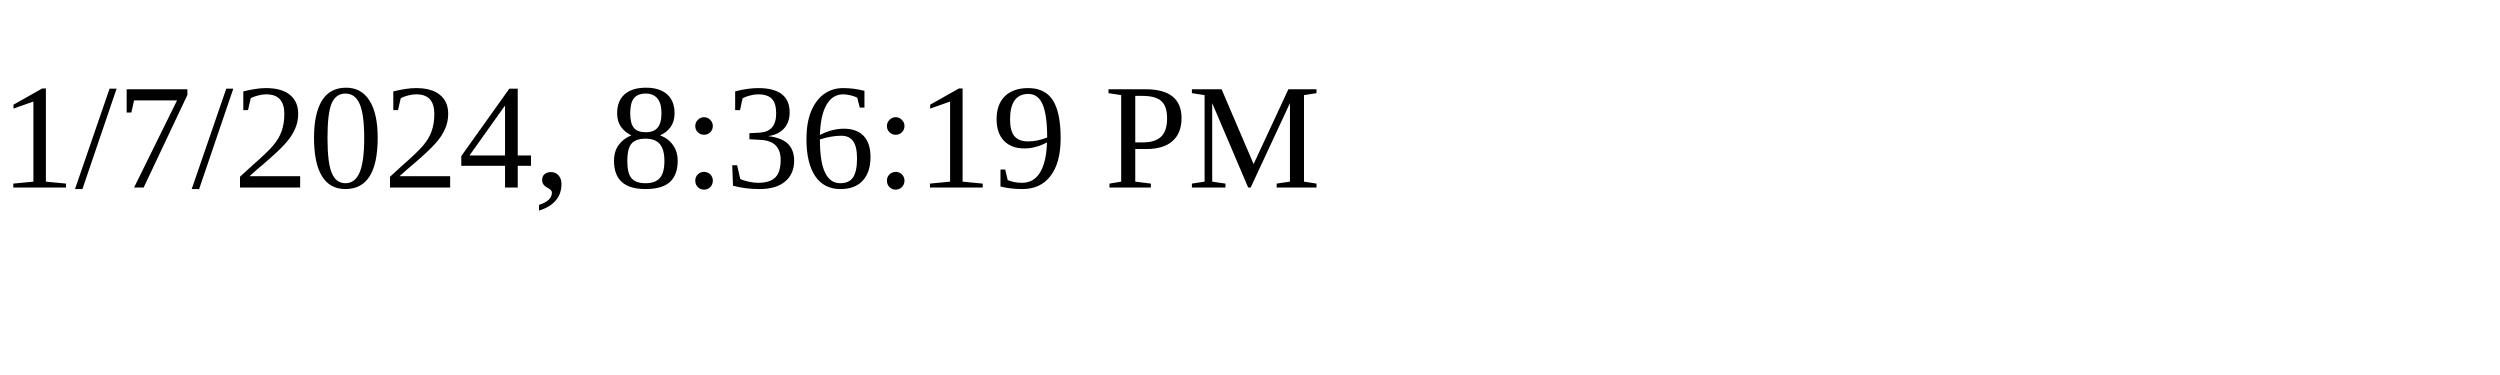
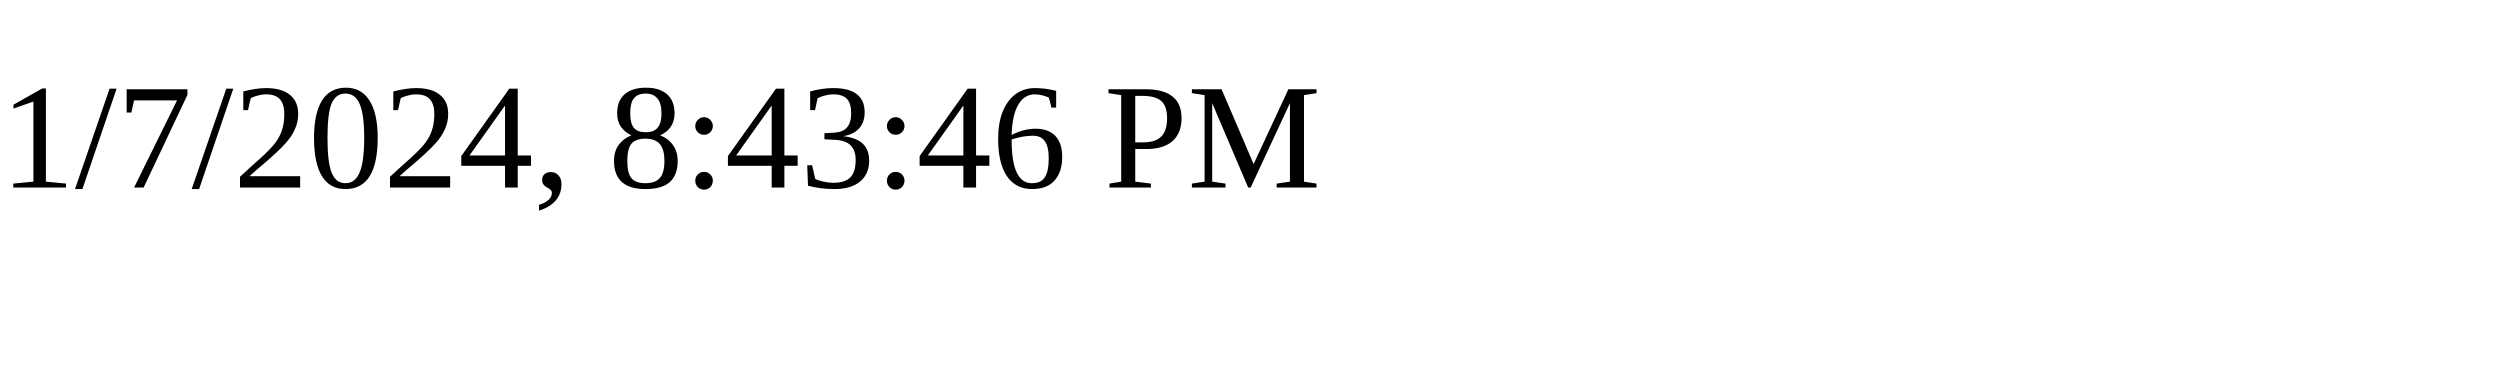
<svg xmlns="http://www.w3.org/2000/svg" height="30" width="200">
-   <text x="0" y="15">1/7/2024, 8:36:19 PM</text>
+   <text x="0" y="15">1/7/2024, 8:43:46 PM</text>
</svg>
